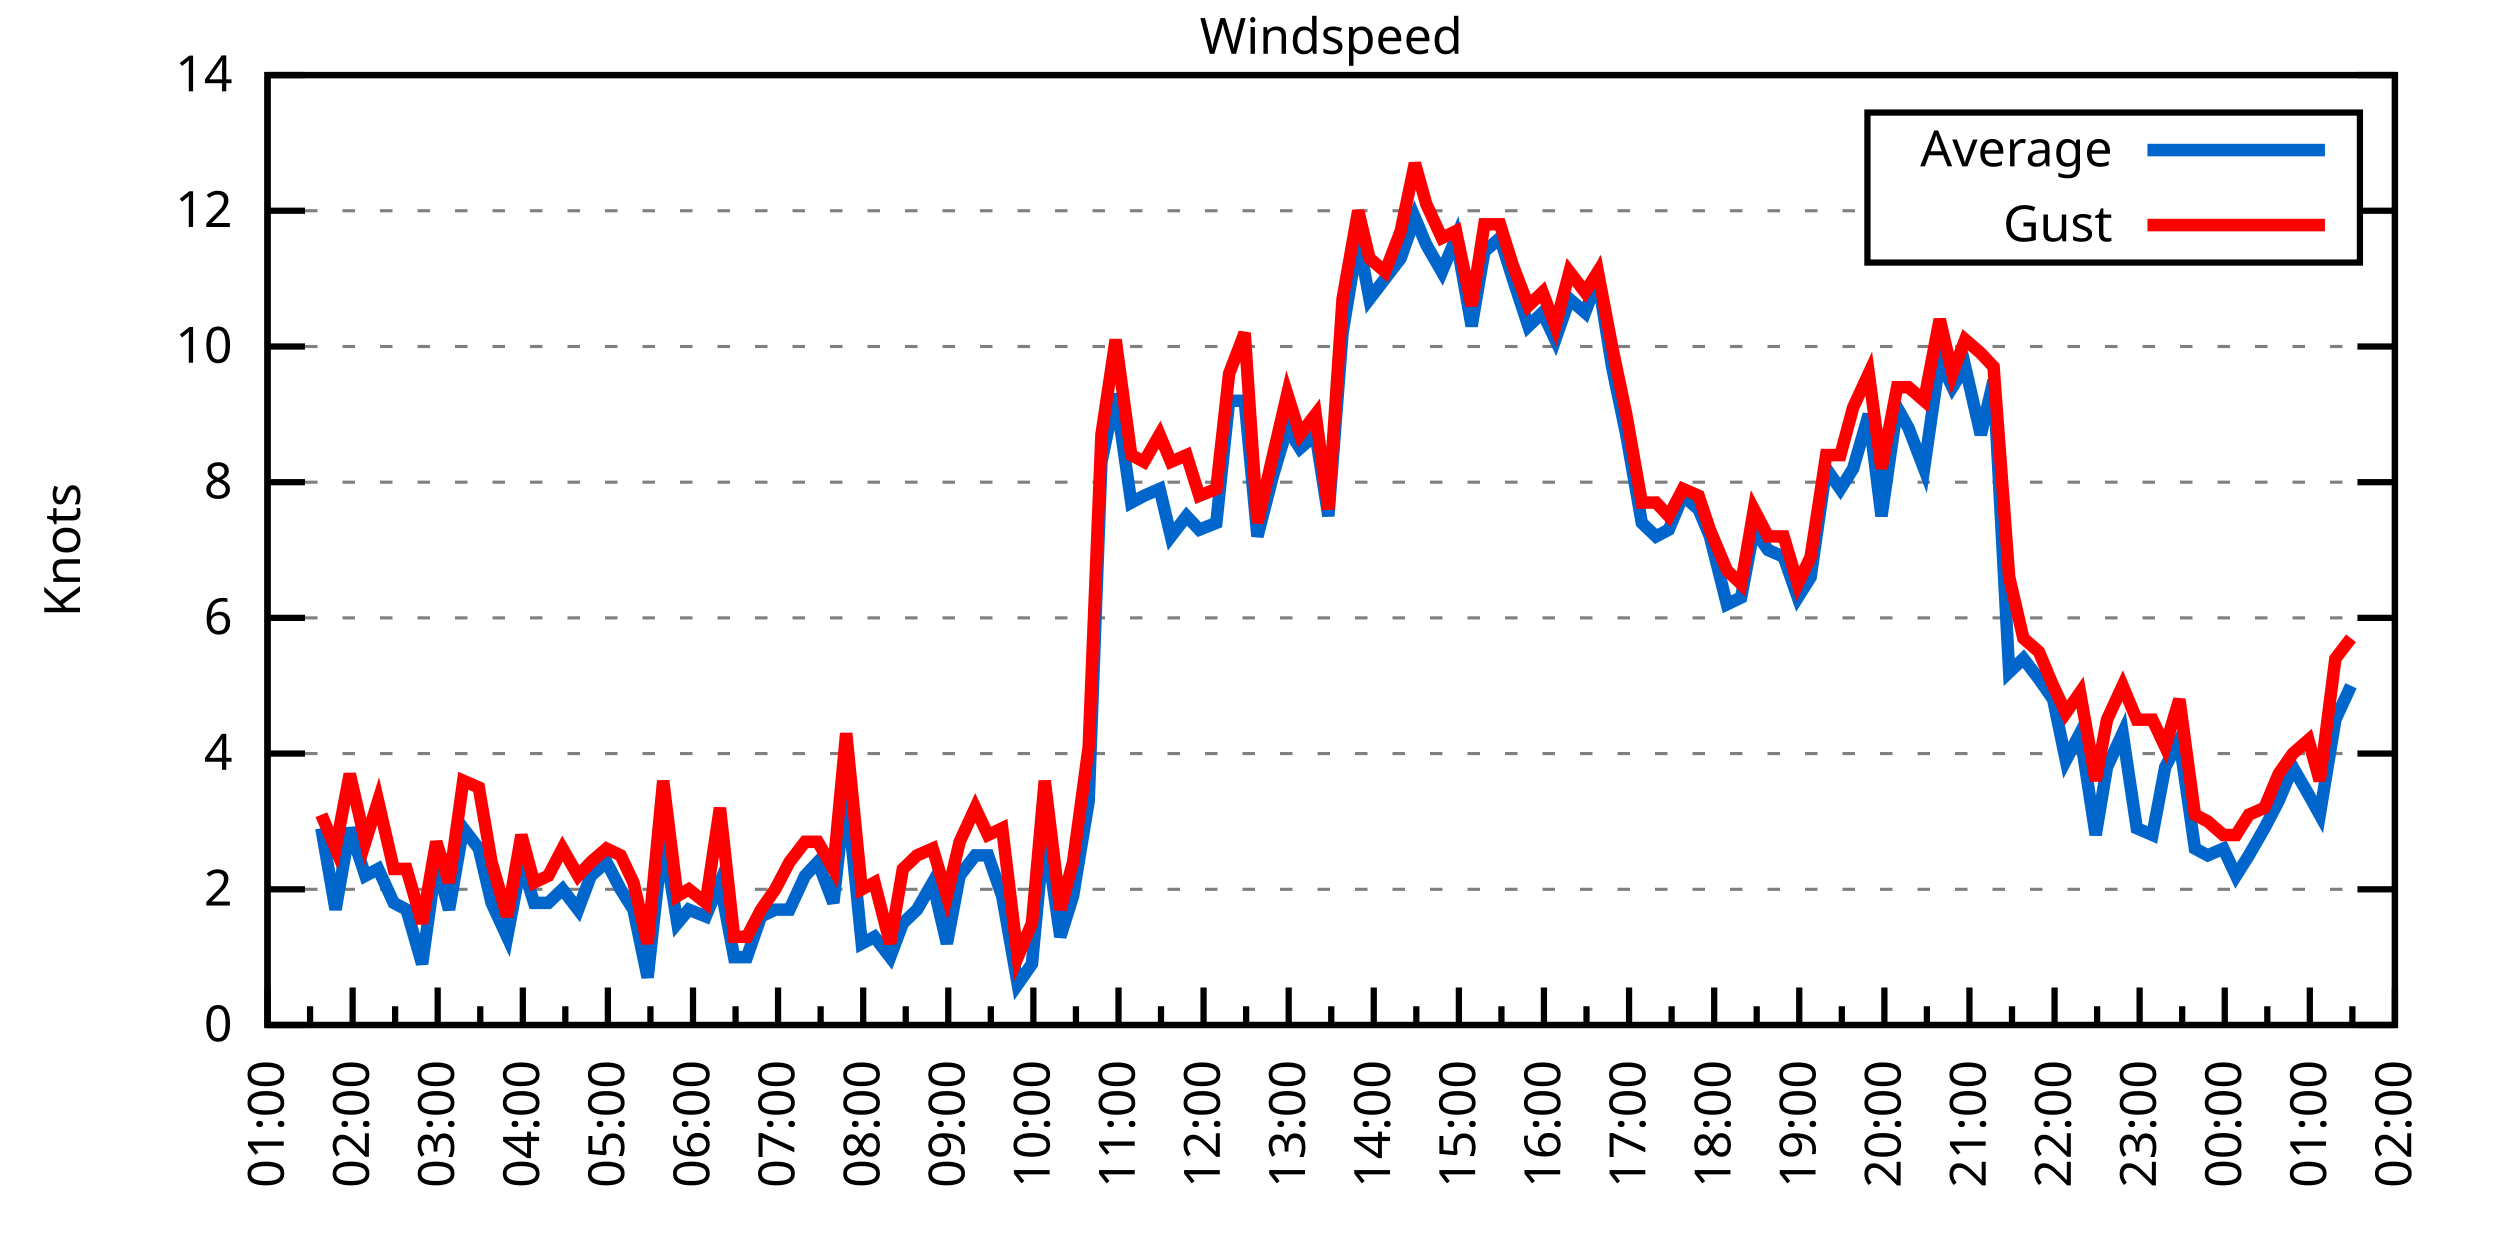
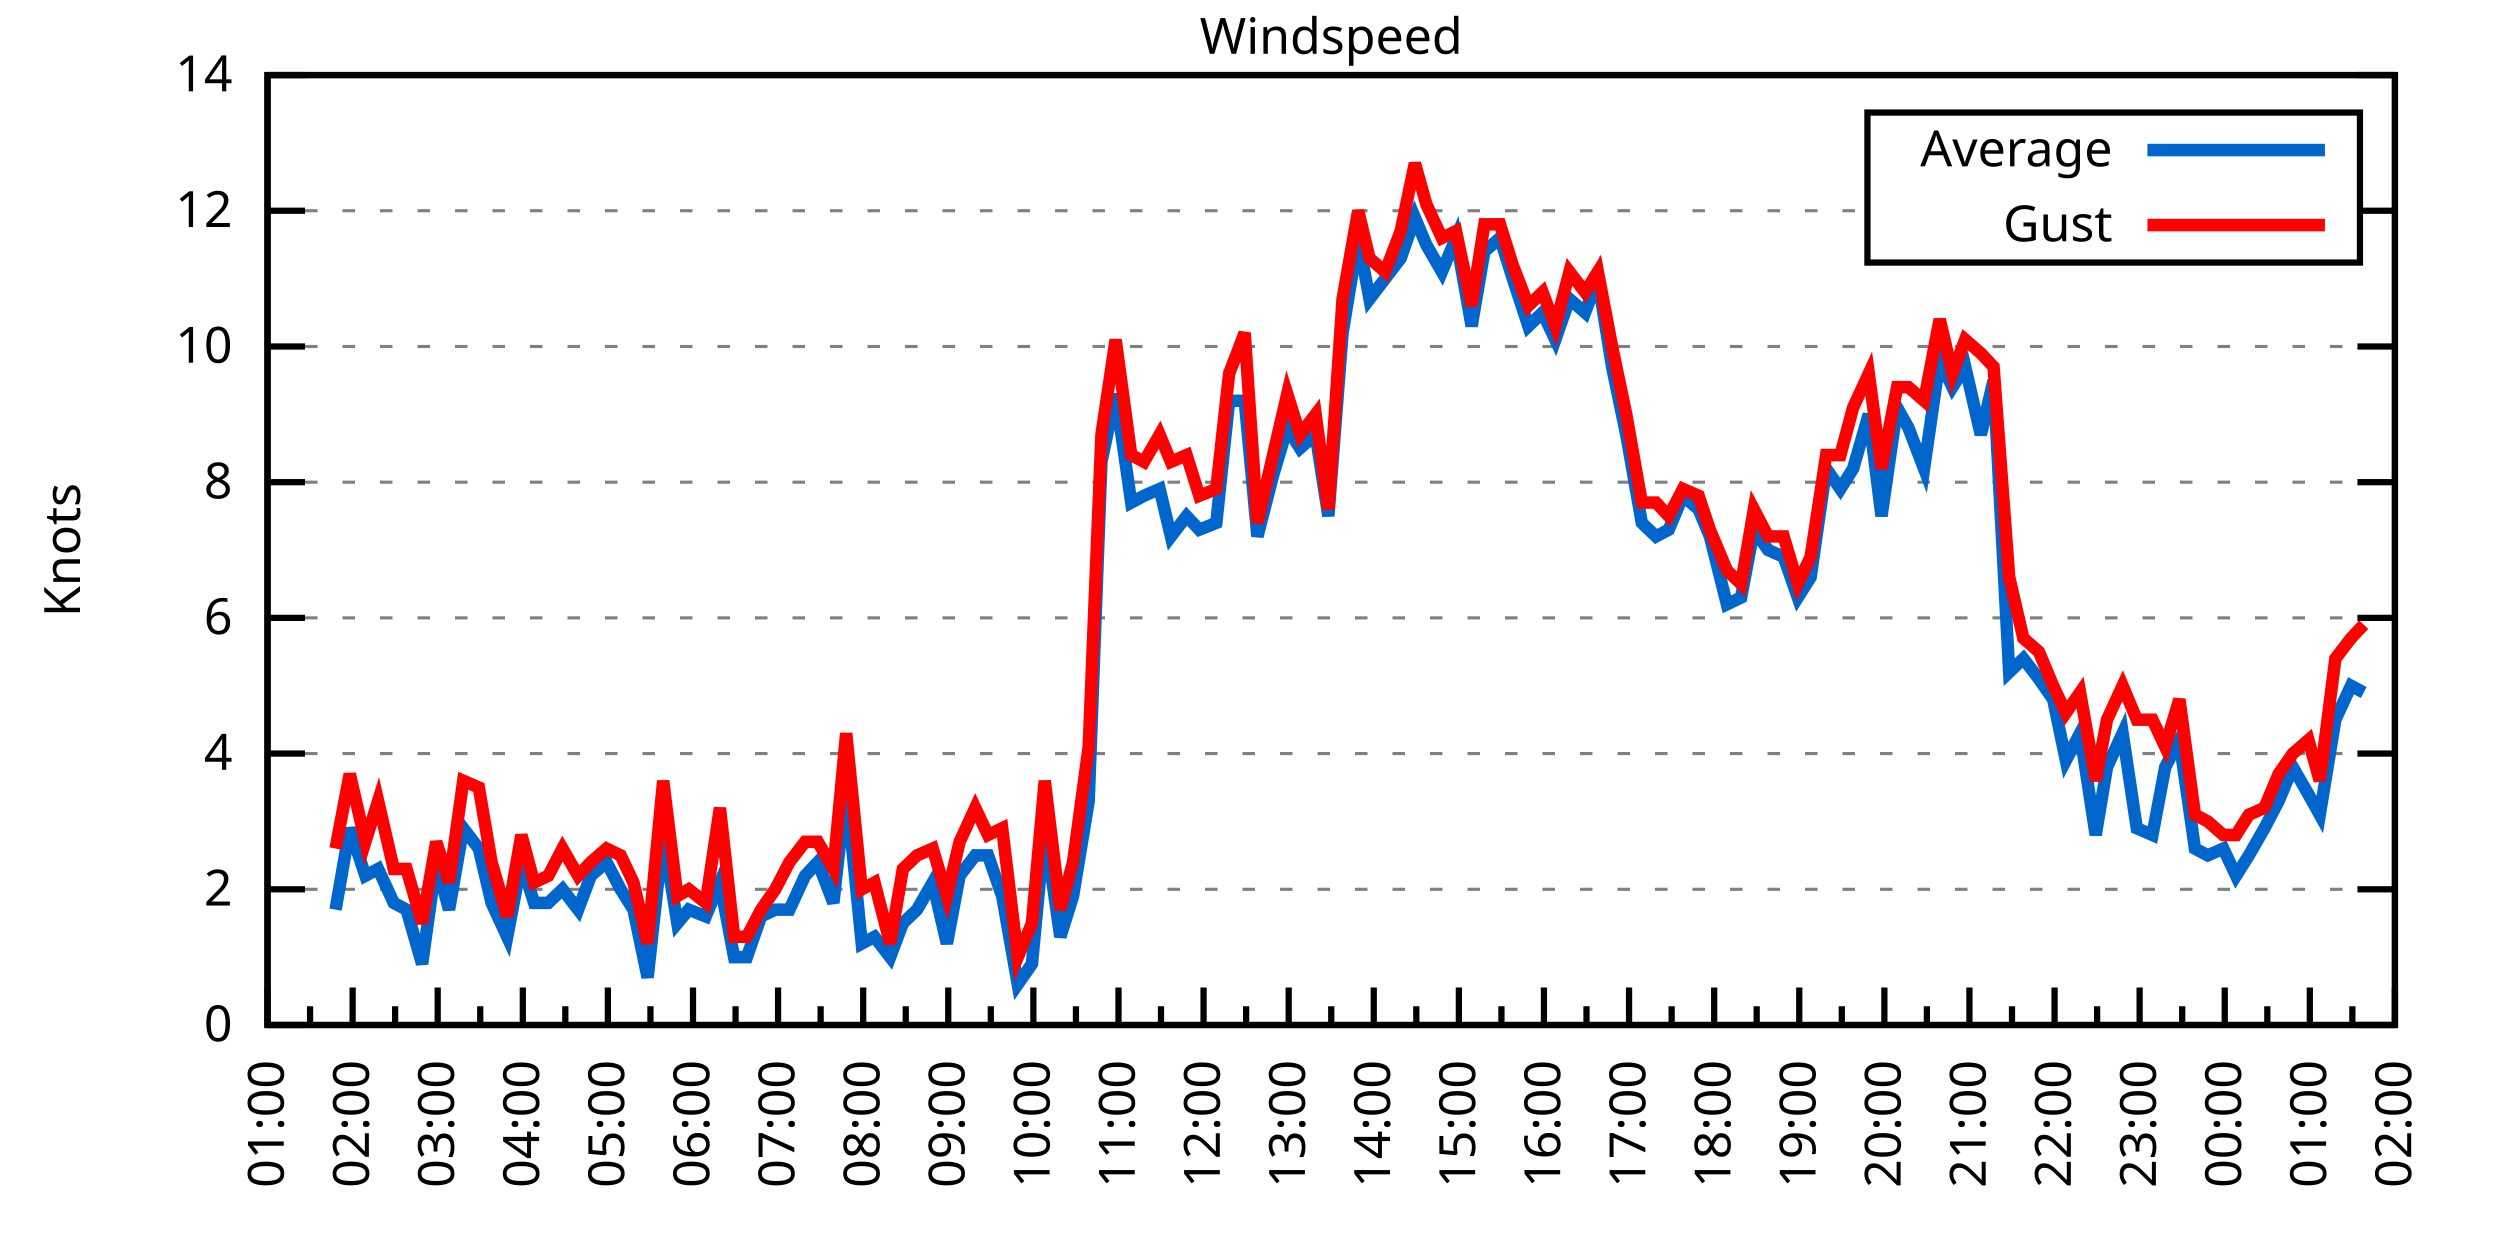
<svg xmlns="http://www.w3.org/2000/svg" xmlns:xlink="http://www.w3.org/1999/xlink" width="400" height="200" viewBox="0 0 400 200">
  <g id="gnuplot_canvas">
    <rect x="0" y="0" width="400" height="200" fill="none" />
    <defs>
      <circle id="gpDot" r="0.5" stroke-width="0.5" stroke="currentColor" />
      <path id="gpPt0" stroke-width="0.333" stroke="currentColor" d="M-1,0 h2 M0,-1 v2" />
      <path id="gpPt1" stroke-width="0.333" stroke="currentColor" d="M-1,-1 L1,1 M1,-1 L-1,1" />
      <path id="gpPt2" stroke-width="0.333" stroke="currentColor" d="M-1,0 L1,0 M0,-1 L0,1 M-1,-1 L1,1 M-1,1 L1,-1" />
      <rect id="gpPt3" stroke-width="0.333" stroke="currentColor" x="-1" y="-1" width="2" height="2" />
      <rect id="gpPt4" stroke-width="0.333" stroke="currentColor" fill="currentColor" x="-1" y="-1" width="2" height="2" />
      <circle id="gpPt5" stroke-width="0.333" stroke="currentColor" cx="0" cy="0" r="1" />
      <use xlink:href="#gpPt5" id="gpPt6" fill="currentColor" stroke="none" />
      <path id="gpPt7" stroke-width="0.333" stroke="currentColor" d="M0,-1.33 L-1.33,0.67 L1.33,0.67 z" />
      <use xlink:href="#gpPt7" id="gpPt8" fill="currentColor" stroke="none" />
      <use xlink:href="#gpPt7" id="gpPt9" stroke="currentColor" transform="rotate(180)" />
      <use xlink:href="#gpPt9" id="gpPt10" fill="currentColor" stroke="none" />
      <use xlink:href="#gpPt3" id="gpPt11" stroke="currentColor" transform="rotate(45)" />
      <use xlink:href="#gpPt11" id="gpPt12" fill="currentColor" stroke="none" />
      <path id="gpPt13" stroke-width="0.333" stroke="currentColor" d="M0,1.330 L1.265,0.411 L0.782,-1.067 L-0.782,-1.076 L-1.265,0.411 z" />
      <use xlink:href="#gpPt13" id="gpPt14" fill="currentColor" stroke="none" />
      <filter id="textbox" filterUnits="objectBoundingBox" x="0" y="0" height="1" width="1">
        <feFlood flood-color="white" flood-opacity="1" result="bgnd" />
        <feComposite in="SourceGraphic" in2="bgnd" operator="atop" />
      </filter>
      <filter id="greybox" filterUnits="objectBoundingBox" x="0" y="0" height="1" width="1">
        <feFlood flood-color="lightgrey" flood-opacity="1" result="grey" />
        <feComposite in="SourceGraphic" in2="grey" operator="atop" />
      </filter>
    </defs>
    <g fill="none" color="white" stroke="currentColor" stroke-width="1.00" stroke-linecap="butt" stroke-linejoin="miter">
</g>
    <g fill="none" color="black" stroke="currentColor" stroke-width="1.00" stroke-linecap="butt" stroke-linejoin="miter">
      <g stroke="none" shape-rendering="crispEdges">
        <polygon fill="rgb(255, 255, 255)" points="42.80,164.00 383.18,164.00 383.18,12.02 42.80,12.02 " />
      </g>
    </g>
    <g fill="none" color="black" stroke="currentColor" stroke-width="1.00" stroke-linecap="butt" stroke-linejoin="miter">
</g>
    <g fill="none" color="black" stroke="black" stroke-width="0.50" stroke-linecap="butt" stroke-linejoin="miter">
</g>
    <g fill="none" color="gray" stroke="currentColor" stroke-width="0.50" stroke-linecap="butt" stroke-linejoin="miter">
      <path stroke="gray" stroke-dasharray="2,4" class="gridline" d="M42.80,164.00 L383.19,164.00  " />
    </g>
    <g fill="none" color="gray" stroke="gray" stroke-width="1.00" stroke-linecap="butt" stroke-linejoin="miter">
</g>
    <g fill="none" color="black" stroke="currentColor" stroke-width="1.00" stroke-linecap="butt" stroke-linejoin="miter">
      <path stroke="black" d="M42.80,164.00 L48.80,164.00 M383.19,164.00 L377.19,164.00  " />
      <g transform="translate(37.20,166.60)" stroke="none" fill="black" font-family="Sans" font-size="8.00" text-anchor="end">
        <text>
          <tspan font-family="Sans"> 0</tspan>
        </text>
      </g>
    </g>
    <g fill="none" color="black" stroke="currentColor" stroke-width="1.00" stroke-linecap="butt" stroke-linejoin="miter">
</g>
    <g fill="none" color="black" stroke="black" stroke-width="0.50" stroke-linecap="butt" stroke-linejoin="miter">
</g>
    <g fill="none" color="gray" stroke="currentColor" stroke-width="0.50" stroke-linecap="butt" stroke-linejoin="miter">
      <path stroke="gray" stroke-dasharray="2,4" class="gridline" d="M42.80,142.29 L383.19,142.29  " />
    </g>
    <g fill="none" color="gray" stroke="gray" stroke-width="1.00" stroke-linecap="butt" stroke-linejoin="miter">
</g>
    <g fill="none" color="black" stroke="currentColor" stroke-width="1.00" stroke-linecap="butt" stroke-linejoin="miter">
      <path stroke="black" d="M42.80,142.29 L48.80,142.29 M383.19,142.29 L377.19,142.29  " />
      <g transform="translate(37.20,144.89)" stroke="none" fill="black" font-family="Sans" font-size="8.00" text-anchor="end">
        <text>
          <tspan font-family="Sans"> 2</tspan>
        </text>
      </g>
    </g>
    <g fill="none" color="black" stroke="currentColor" stroke-width="1.00" stroke-linecap="butt" stroke-linejoin="miter">
</g>
    <g fill="none" color="black" stroke="black" stroke-width="0.50" stroke-linecap="butt" stroke-linejoin="miter">
</g>
    <g fill="none" color="gray" stroke="currentColor" stroke-width="0.50" stroke-linecap="butt" stroke-linejoin="miter">
      <path stroke="gray" stroke-dasharray="2,4" class="gridline" d="M42.80,120.57 L383.19,120.57  " />
    </g>
    <g fill="none" color="gray" stroke="gray" stroke-width="1.00" stroke-linecap="butt" stroke-linejoin="miter">
</g>
    <g fill="none" color="black" stroke="currentColor" stroke-width="1.00" stroke-linecap="butt" stroke-linejoin="miter">
      <path stroke="black" d="M42.80,120.57 L48.80,120.57 M383.19,120.57 L377.19,120.57  " />
      <g transform="translate(37.20,123.17)" stroke="none" fill="black" font-family="Sans" font-size="8.00" text-anchor="end">
        <text>
          <tspan font-family="Sans"> 4</tspan>
        </text>
      </g>
    </g>
    <g fill="none" color="black" stroke="currentColor" stroke-width="1.00" stroke-linecap="butt" stroke-linejoin="miter">
</g>
    <g fill="none" color="black" stroke="black" stroke-width="0.50" stroke-linecap="butt" stroke-linejoin="miter">
</g>
    <g fill="none" color="gray" stroke="currentColor" stroke-width="0.50" stroke-linecap="butt" stroke-linejoin="miter">
      <path stroke="gray" stroke-dasharray="2,4" class="gridline" d="M42.80,98.86 L383.19,98.86  " />
    </g>
    <g fill="none" color="gray" stroke="gray" stroke-width="1.00" stroke-linecap="butt" stroke-linejoin="miter">
</g>
    <g fill="none" color="black" stroke="currentColor" stroke-width="1.00" stroke-linecap="butt" stroke-linejoin="miter">
      <path stroke="black" d="M42.80,98.86 L48.80,98.86 M383.19,98.86 L377.19,98.86  " />
      <g transform="translate(37.20,101.46)" stroke="none" fill="black" font-family="Sans" font-size="8.00" text-anchor="end">
        <text>
          <tspan font-family="Sans"> 6</tspan>
        </text>
      </g>
    </g>
    <g fill="none" color="black" stroke="currentColor" stroke-width="1.00" stroke-linecap="butt" stroke-linejoin="miter">
</g>
    <g fill="none" color="black" stroke="black" stroke-width="0.50" stroke-linecap="butt" stroke-linejoin="miter">
</g>
    <g fill="none" color="gray" stroke="currentColor" stroke-width="0.50" stroke-linecap="butt" stroke-linejoin="miter">
      <path stroke="gray" stroke-dasharray="2,4" class="gridline" d="M42.80,77.15 L383.19,77.15  " />
    </g>
    <g fill="none" color="gray" stroke="gray" stroke-width="1.00" stroke-linecap="butt" stroke-linejoin="miter">
</g>
    <g fill="none" color="black" stroke="currentColor" stroke-width="1.00" stroke-linecap="butt" stroke-linejoin="miter">
      <path stroke="black" d="M42.80,77.15 L48.80,77.15 M383.19,77.15 L377.19,77.15  " />
      <g transform="translate(37.20,79.75)" stroke="none" fill="black" font-family="Sans" font-size="8.00" text-anchor="end">
        <text>
          <tspan font-family="Sans"> 8</tspan>
        </text>
      </g>
    </g>
    <g fill="none" color="black" stroke="currentColor" stroke-width="1.00" stroke-linecap="butt" stroke-linejoin="miter">
</g>
    <g fill="none" color="black" stroke="black" stroke-width="0.50" stroke-linecap="butt" stroke-linejoin="miter">
</g>
    <g fill="none" color="gray" stroke="currentColor" stroke-width="0.50" stroke-linecap="butt" stroke-linejoin="miter">
      <path stroke="gray" stroke-dasharray="2,4" class="gridline" d="M42.80,55.44 L383.19,55.44  " />
    </g>
    <g fill="none" color="gray" stroke="gray" stroke-width="1.00" stroke-linecap="butt" stroke-linejoin="miter">
</g>
    <g fill="none" color="black" stroke="currentColor" stroke-width="1.00" stroke-linecap="butt" stroke-linejoin="miter">
      <path stroke="black" d="M42.80,55.44 L48.80,55.44 M383.19,55.44 L377.19,55.44  " />
      <g transform="translate(37.20,58.04)" stroke="none" fill="black" font-family="Sans" font-size="8.00" text-anchor="end">
        <text>
          <tspan font-family="Sans"> 10</tspan>
        </text>
      </g>
    </g>
    <g fill="none" color="black" stroke="currentColor" stroke-width="1.00" stroke-linecap="butt" stroke-linejoin="miter">
</g>
    <g fill="none" color="black" stroke="black" stroke-width="0.50" stroke-linecap="butt" stroke-linejoin="miter">
</g>
    <g fill="none" color="gray" stroke="currentColor" stroke-width="0.50" stroke-linecap="butt" stroke-linejoin="miter">
      <path stroke="gray" stroke-dasharray="2,4" class="gridline" d="M42.80,33.72 L298.79,33.72 M377.59,33.72 L383.19,33.72  " />
    </g>
    <g fill="none" color="gray" stroke="gray" stroke-width="1.00" stroke-linecap="butt" stroke-linejoin="miter">
</g>
    <g fill="none" color="black" stroke="currentColor" stroke-width="1.00" stroke-linecap="butt" stroke-linejoin="miter">
      <path stroke="black" d="M42.80,33.72 L48.80,33.72 M383.19,33.72 L377.19,33.72  " />
      <g transform="translate(37.20,36.32)" stroke="none" fill="black" font-family="Sans" font-size="8.00" text-anchor="end">
        <text>
          <tspan font-family="Sans"> 12</tspan>
        </text>
      </g>
    </g>
    <g fill="none" color="black" stroke="currentColor" stroke-width="1.00" stroke-linecap="butt" stroke-linejoin="miter">
</g>
    <g fill="none" color="black" stroke="black" stroke-width="0.50" stroke-linecap="butt" stroke-linejoin="miter">
</g>
    <g fill="none" color="gray" stroke="currentColor" stroke-width="0.50" stroke-linecap="butt" stroke-linejoin="miter">
      <path stroke="gray" stroke-dasharray="2,4" class="gridline" d="M42.80,12.01 L383.19,12.01  " />
    </g>
    <g fill="none" color="gray" stroke="gray" stroke-width="1.00" stroke-linecap="butt" stroke-linejoin="miter">
</g>
    <g fill="none" color="black" stroke="currentColor" stroke-width="1.00" stroke-linecap="butt" stroke-linejoin="miter">
      <path stroke="black" d="M42.80,12.01 L48.80,12.01 M383.19,12.01 L377.19,12.01  " />
      <g transform="translate(37.20,14.61)" stroke="none" fill="black" font-family="Sans" font-size="8.00" text-anchor="end">
        <text>
          <tspan font-family="Sans"> 14</tspan>
        </text>
      </g>
    </g>
    <g fill="none" color="black" stroke="currentColor" stroke-width="1.00" stroke-linecap="butt" stroke-linejoin="miter">
      <path stroke="black" d="M42.80,164.00 L42.80,158.00  " />
      <g transform="translate(45.40,169.60) rotate(270)" stroke="none" fill="black" font-family="Sans" font-size="8.00" text-anchor="end">
        <text>
          <tspan font-family="Sans">01:00</tspan>
        </text>
      </g>
    </g>
    <g fill="none" color="black" stroke="currentColor" stroke-width="1.00" stroke-linecap="butt" stroke-linejoin="miter">
      <path stroke="black" d="M49.61,164.00 L49.61,161.00 M56.42,164.00 L56.42,158.00  " />
      <g transform="translate(59.02,169.60) rotate(270)" stroke="none" fill="black" font-family="Sans" font-size="8.00" text-anchor="end">
        <text>
          <tspan font-family="Sans">02:00</tspan>
        </text>
      </g>
    </g>
    <g fill="none" color="black" stroke="currentColor" stroke-width="1.00" stroke-linecap="butt" stroke-linejoin="miter">
      <path stroke="black" d="M63.22,164.00 L63.22,161.00 M70.03,164.00 L70.03,158.00  " />
      <g transform="translate(72.63,169.60) rotate(270)" stroke="none" fill="black" font-family="Sans" font-size="8.00" text-anchor="end">
        <text>
          <tspan font-family="Sans">03:00</tspan>
        </text>
      </g>
    </g>
    <g fill="none" color="black" stroke="currentColor" stroke-width="1.00" stroke-linecap="butt" stroke-linejoin="miter">
      <path stroke="black" d="M76.84,164.00 L76.84,161.00 M83.65,164.00 L83.65,158.00  " />
      <g transform="translate(86.25,169.60) rotate(270)" stroke="none" fill="black" font-family="Sans" font-size="8.00" text-anchor="end">
        <text>
          <tspan font-family="Sans">04:00</tspan>
        </text>
      </g>
    </g>
    <g fill="none" color="black" stroke="currentColor" stroke-width="1.00" stroke-linecap="butt" stroke-linejoin="miter">
      <path stroke="black" d="M90.45,164.00 L90.45,161.00 M97.26,164.00 L97.26,158.00  " />
      <g transform="translate(99.86,169.60) rotate(270)" stroke="none" fill="black" font-family="Sans" font-size="8.00" text-anchor="end">
        <text>
          <tspan font-family="Sans">05:00</tspan>
        </text>
      </g>
    </g>
    <g fill="none" color="black" stroke="currentColor" stroke-width="1.00" stroke-linecap="butt" stroke-linejoin="miter">
      <path stroke="black" d="M104.07,164.00 L104.07,161.00 M110.88,164.00 L110.88,158.00  " />
      <g transform="translate(113.48,169.60) rotate(270)" stroke="none" fill="black" font-family="Sans" font-size="8.00" text-anchor="end">
        <text>
          <tspan font-family="Sans">06:00</tspan>
        </text>
      </g>
    </g>
    <g fill="none" color="black" stroke="currentColor" stroke-width="1.00" stroke-linecap="butt" stroke-linejoin="miter">
      <path stroke="black" d="M117.69,164.00 L117.69,161.00 M124.49,164.00 L124.49,158.00  " />
      <g transform="translate(127.09,169.60) rotate(270)" stroke="none" fill="black" font-family="Sans" font-size="8.00" text-anchor="end">
        <text>
          <tspan font-family="Sans">07:00</tspan>
        </text>
      </g>
    </g>
    <g fill="none" color="black" stroke="currentColor" stroke-width="1.00" stroke-linecap="butt" stroke-linejoin="miter">
      <path stroke="black" d="M131.30,164.00 L131.30,161.00 M138.11,164.00 L138.11,158.00  " />
      <g transform="translate(140.71,169.60) rotate(270)" stroke="none" fill="black" font-family="Sans" font-size="8.00" text-anchor="end">
        <text>
          <tspan font-family="Sans">08:00</tspan>
        </text>
      </g>
    </g>
    <g fill="none" color="black" stroke="currentColor" stroke-width="1.00" stroke-linecap="butt" stroke-linejoin="miter">
      <path stroke="black" d="M144.92,164.00 L144.92,161.00 M151.72,164.00 L151.72,158.00  " />
      <g transform="translate(154.32,169.60) rotate(270)" stroke="none" fill="black" font-family="Sans" font-size="8.00" text-anchor="end">
        <text>
          <tspan font-family="Sans">09:00</tspan>
        </text>
      </g>
    </g>
    <g fill="none" color="black" stroke="currentColor" stroke-width="1.00" stroke-linecap="butt" stroke-linejoin="miter">
      <path stroke="black" d="M158.53,164.00 L158.53,161.00 M165.34,164.00 L165.34,158.00  " />
      <g transform="translate(167.94,169.60) rotate(270)" stroke="none" fill="black" font-family="Sans" font-size="8.00" text-anchor="end">
        <text>
          <tspan font-family="Sans">10:00</tspan>
        </text>
      </g>
    </g>
    <g fill="none" color="black" stroke="currentColor" stroke-width="1.00" stroke-linecap="butt" stroke-linejoin="miter">
      <path stroke="black" d="M172.15,164.00 L172.15,161.00 M178.96,164.00 L178.96,158.00  " />
      <g transform="translate(181.56,169.60) rotate(270)" stroke="none" fill="black" font-family="Sans" font-size="8.00" text-anchor="end">
        <text>
          <tspan font-family="Sans">11:00</tspan>
        </text>
      </g>
    </g>
    <g fill="none" color="black" stroke="currentColor" stroke-width="1.00" stroke-linecap="butt" stroke-linejoin="miter">
      <path stroke="black" d="M185.76,164.00 L185.76,161.00 M192.57,164.00 L192.57,158.00  " />
      <g transform="translate(195.17,169.60) rotate(270)" stroke="none" fill="black" font-family="Sans" font-size="8.00" text-anchor="end">
        <text>
          <tspan font-family="Sans">12:00</tspan>
        </text>
      </g>
    </g>
    <g fill="none" color="black" stroke="currentColor" stroke-width="1.00" stroke-linecap="butt" stroke-linejoin="miter">
      <path stroke="black" d="M199.38,164.00 L199.38,161.00 M206.19,164.00 L206.19,158.00  " />
      <g transform="translate(208.79,169.60) rotate(270)" stroke="none" fill="black" font-family="Sans" font-size="8.00" text-anchor="end">
        <text>
          <tspan font-family="Sans">13:00</tspan>
        </text>
      </g>
    </g>
    <g fill="none" color="black" stroke="currentColor" stroke-width="1.00" stroke-linecap="butt" stroke-linejoin="miter">
      <path stroke="black" d="M213.00,164.00 L213.00,161.00 M219.80,164.00 L219.80,158.00  " />
      <g transform="translate(222.40,169.60) rotate(270)" stroke="none" fill="black" font-family="Sans" font-size="8.00" text-anchor="end">
        <text>
          <tspan font-family="Sans">14:00</tspan>
        </text>
      </g>
    </g>
    <g fill="none" color="black" stroke="currentColor" stroke-width="1.00" stroke-linecap="butt" stroke-linejoin="miter">
      <path stroke="black" d="M226.61,164.00 L226.61,161.00 M233.42,164.00 L233.42,158.00  " />
      <g transform="translate(236.02,169.60) rotate(270)" stroke="none" fill="black" font-family="Sans" font-size="8.00" text-anchor="end">
        <text>
          <tspan font-family="Sans">15:00</tspan>
        </text>
      </g>
    </g>
    <g fill="none" color="black" stroke="currentColor" stroke-width="1.00" stroke-linecap="butt" stroke-linejoin="miter">
      <path stroke="black" d="M240.23,164.00 L240.23,161.00 M247.03,164.00 L247.03,158.00  " />
      <g transform="translate(249.63,169.60) rotate(270)" stroke="none" fill="black" font-family="Sans" font-size="8.00" text-anchor="end">
        <text>
          <tspan font-family="Sans">16:00</tspan>
        </text>
      </g>
    </g>
    <g fill="none" color="black" stroke="currentColor" stroke-width="1.00" stroke-linecap="butt" stroke-linejoin="miter">
      <path stroke="black" d="M253.84,164.00 L253.84,161.00 M260.65,164.00 L260.65,158.00  " />
      <g transform="translate(263.25,169.60) rotate(270)" stroke="none" fill="black" font-family="Sans" font-size="8.00" text-anchor="end">
        <text>
          <tspan font-family="Sans">17:00</tspan>
        </text>
      </g>
    </g>
    <g fill="none" color="black" stroke="currentColor" stroke-width="1.00" stroke-linecap="butt" stroke-linejoin="miter">
      <path stroke="black" d="M267.46,164.00 L267.46,161.00 M274.27,164.00 L274.27,158.00  " />
      <g transform="translate(276.87,169.60) rotate(270)" stroke="none" fill="black" font-family="Sans" font-size="8.00" text-anchor="end">
        <text>
          <tspan font-family="Sans">18:00</tspan>
        </text>
      </g>
    </g>
    <g fill="none" color="black" stroke="currentColor" stroke-width="1.00" stroke-linecap="butt" stroke-linejoin="miter">
      <path stroke="black" d="M281.07,164.00 L281.07,161.00 M287.88,164.00 L287.88,158.00  " />
      <g transform="translate(290.48,169.60) rotate(270)" stroke="none" fill="black" font-family="Sans" font-size="8.00" text-anchor="end">
        <text>
          <tspan font-family="Sans">19:00</tspan>
        </text>
      </g>
    </g>
    <g fill="none" color="black" stroke="currentColor" stroke-width="1.00" stroke-linecap="butt" stroke-linejoin="miter">
      <path stroke="black" d="M294.69,164.00 L294.69,161.00 M301.50,164.00 L301.50,158.00  " />
      <g transform="translate(304.10,169.60) rotate(270)" stroke="none" fill="black" font-family="Sans" font-size="8.00" text-anchor="end">
        <text>
          <tspan font-family="Sans">20:00</tspan>
        </text>
      </g>
    </g>
    <g fill="none" color="black" stroke="currentColor" stroke-width="1.00" stroke-linecap="butt" stroke-linejoin="miter">
      <path stroke="black" d="M308.30,164.00 L308.30,161.00 M315.11,164.00 L315.11,158.00  " />
      <g transform="translate(317.71,169.60) rotate(270)" stroke="none" fill="black" font-family="Sans" font-size="8.00" text-anchor="end">
        <text>
          <tspan font-family="Sans">21:00</tspan>
        </text>
      </g>
    </g>
    <g fill="none" color="black" stroke="currentColor" stroke-width="1.00" stroke-linecap="butt" stroke-linejoin="miter">
      <path stroke="black" d="M321.92,164.00 L321.92,161.00 M328.73,164.00 L328.73,158.00  " />
      <g transform="translate(331.33,169.60) rotate(270)" stroke="none" fill="black" font-family="Sans" font-size="8.00" text-anchor="end">
        <text>
          <tspan font-family="Sans">22:00</tspan>
        </text>
      </g>
    </g>
    <g fill="none" color="black" stroke="currentColor" stroke-width="1.00" stroke-linecap="butt" stroke-linejoin="miter">
      <path stroke="black" d="M335.54,164.00 L335.54,161.00 M342.34,164.00 L342.34,158.00  " />
      <g transform="translate(344.94,169.60) rotate(270)" stroke="none" fill="black" font-family="Sans" font-size="8.00" text-anchor="end">
        <text>
          <tspan font-family="Sans">23:00</tspan>
        </text>
      </g>
    </g>
    <g fill="none" color="black" stroke="currentColor" stroke-width="1.00" stroke-linecap="butt" stroke-linejoin="miter">
      <path stroke="black" d="M349.15,164.00 L349.15,161.00 M355.96,164.00 L355.96,158.00  " />
      <g transform="translate(358.56,169.60) rotate(270)" stroke="none" fill="black" font-family="Sans" font-size="8.00" text-anchor="end">
        <text>
          <tspan font-family="Sans">00:00</tspan>
        </text>
      </g>
    </g>
    <g fill="none" color="black" stroke="currentColor" stroke-width="1.00" stroke-linecap="butt" stroke-linejoin="miter">
      <path stroke="black" d="M362.77,164.00 L362.77,161.00 M369.57,164.00 L369.57,158.00  " />
      <g transform="translate(372.17,169.60) rotate(270)" stroke="none" fill="black" font-family="Sans" font-size="8.00" text-anchor="end">
        <text>
          <tspan font-family="Sans">01:00</tspan>
        </text>
      </g>
    </g>
    <g fill="none" color="black" stroke="currentColor" stroke-width="1.00" stroke-linecap="butt" stroke-linejoin="miter">
      <path stroke="black" d="M376.38,164.00 L376.38,161.00 M383.19,164.00 L383.19,158.00  " />
      <g transform="translate(385.79,169.60) rotate(270)" stroke="none" fill="black" font-family="Sans" font-size="8.00" text-anchor="end">
        <text>
          <tspan font-family="Sans">02:00</tspan>
        </text>
      </g>
    </g>
    <g fill="none" color="black" stroke="currentColor" stroke-width="1.00" stroke-linecap="butt" stroke-linejoin="miter">
</g>
    <g fill="none" color="black" stroke="currentColor" stroke-width="1.00" stroke-linecap="butt" stroke-linejoin="miter">
      <path stroke="black" d="M42.80,12.01 L42.80,164.00 L383.19,164.00 L383.19,12.01 L42.80,12.01 Z  " />
    </g>
    <g fill="none" color="black" stroke="currentColor" stroke-width="1.00" stroke-linecap="butt" stroke-linejoin="miter">
      <g transform="translate(12.80,88.01) rotate(270)" stroke="none" fill="black" font-family="Sans" font-size="8.00" text-anchor="middle">
        <text>
          <tspan font-family="Sans">Knots</tspan>
        </text>
      </g>
    </g>
    <g fill="none" color="black" stroke="currentColor" stroke-width="1.00" stroke-linecap="butt" stroke-linejoin="miter">
</g>
    <g fill="none" color="black" stroke="currentColor" stroke-width="1.00" stroke-linecap="butt" stroke-linejoin="miter">
      <path stroke="black" d="M298.79,42.01 L298.79,18.01 L377.59,18.01 L377.59,42.01 L298.79,42.01 Z  " />
    </g>
    <g id="Windspeed_plot_1">
      <g fill="none" color="white" stroke="black" stroke-width="2.00" stroke-linecap="butt" stroke-linejoin="miter">
</g>
      <g fill="none" color="black" stroke="currentColor" stroke-width="2.00" stroke-linecap="butt" stroke-linejoin="miter">
        <g transform="translate(337.99,26.61)" stroke="none" fill="black" font-family="Sans" font-size="8.00" text-anchor="end">
          <text>
            <tspan font-family="Sans">Average</tspan>
          </text>
        </g>
      </g>
      <g fill="none" color="black" stroke="currentColor" stroke-width="2.00" stroke-linecap="butt" stroke-linejoin="miter">
-         <path stroke="rgb(  0, 102, 204)" d="M343.59,24.01 L371.99,24.01 M51.42,132.52 L53.69,145.54 L55.96,132.52 L58.46,140.12 L60.50,139.03 L63.00,144.46   L65.04,145.54 L67.54,154.23 L69.80,137.94 L71.85,145.54 L74.12,132.52 L76.61,135.77 L78.65,144.46 L81.15,149.89   L83.42,137.94 L85.46,144.46 L87.73,144.46 L90.00,142.29 L92.50,145.54 L94.54,140.12 L97.04,137.94 L99.30,142.29   L101.35,145.54 L103.62,156.40 L106.11,133.60 L108.38,147.72 L110.20,145.54 L112.92,146.63 L115.19,141.20 L117.46,153.14   L119.50,153.14 L121.77,146.63 L124.04,145.54 L126.31,145.54 L128.81,140.12 L130.85,137.94 L133.34,144.46 L135.39,126.00   L137.88,150.97 L139.92,149.89 L142.42,153.14 L144.46,147.72 L146.73,145.54 L149.23,141.20 L151.50,150.97 L153.54,140.12   L156.04,136.86 L158.08,136.86 L160.35,143.37 L162.84,157.49 L165.11,154.23 L167.16,132.52 L169.65,149.89 L171.69,143.37   L174.19,128.17 L176.23,73.89 L178.50,63.04 L181.00,80.41 L183.04,79.32 L185.54,78.23 L187.35,85.83 L189.85,82.58   L191.89,84.75 L194.61,83.66 L196.66,64.12 L199.15,64.12 L201.19,85.83 L203.69,76.06 L205.96,68.46 L208.00,71.72   L210.50,69.55 L212.54,82.58 L214.81,53.26 L217.31,38.07 L219.12,47.84 L221.62,44.58 L224.11,41.32 L226.38,34.81   L228.20,39.15 L230.70,43.49 L232.96,38.07 L235.46,52.18 L237.50,40.24 L240.00,38.07 L242.04,44.58 L244.54,52.18   L246.81,50.01 L248.85,54.35 L251.12,47.84 L253.61,50.01 L255.66,44.58 L257.93,58.69 L260.20,69.55 L262.69,83.66   L264.96,85.83 L267.00,84.75 L269.27,79.32 L271.77,81.49 L273.58,85.83 L276.31,96.69 L278.58,95.60 L280.62,84.75   L282.89,88.00 L285.38,89.09 L287.65,95.60 L289.70,92.35 L292.19,74.98 L294.46,78.23 L296.50,74.98 L299.00,66.29   L301.04,82.58 L303.54,65.21 L305.35,68.46 L307.85,74.98 L310.35,57.61 L312.39,61.95 L314.43,58.69 L316.93,69.55   L318.97,60.86 L321.47,107.55 L323.74,105.38 L326.23,108.63 L328.50,111.89 L330.54,121.66 L332.81,117.32 L335.31,133.60   L337.12,122.75 L339.62,117.32 L341.89,132.52 L344.39,133.60 L346.43,122.75 L348.70,118.40 L351.19,135.77 L353.24,136.86   L355.73,135.77 L357.77,140.12 L359.82,136.86 L362.31,132.52 L364.58,128.17 L366.85,122.75 L369.35,127.09 L371.16,130.35   L373.66,115.15 L376.16,109.72  " />
+         <path stroke="rgb(  0, 102, 204)" d="M343.59,24.01 L371.99,24.01 M53.69,145.54 L55.96,132.52 L58.46,140.12 L60.50,139.03 L63.00,144.46 L65.04,145.54   L67.54,154.23 L69.80,137.94 L71.85,145.54 L74.12,132.52 L76.61,135.77 L78.65,144.46 L81.15,149.89 L83.42,137.94   L85.46,144.46 L87.73,144.46 L90.00,142.29 L92.50,145.54 L94.54,140.12 L97.04,137.94 L99.30,142.29 L101.35,145.54   L103.62,156.40 L106.11,133.60 L108.38,147.72 L110.20,145.54 L112.92,146.63 L115.19,141.20 L117.46,153.14 L119.50,153.14   L121.77,146.63 L124.04,145.54 L126.31,145.54 L128.81,140.12 L130.85,137.94 L133.34,144.46 L135.39,126.00 L137.88,150.97   L139.92,149.89 L142.42,153.14 L144.46,147.72 L146.73,145.54 L149.23,141.20 L151.50,150.97 L153.54,140.12 L156.04,136.86   L158.08,136.86 L160.35,143.37 L162.84,157.49 L165.11,154.23 L167.16,132.52 L169.65,149.89 L171.69,143.37 L174.19,128.17   L176.23,73.89 L178.50,63.04 L181.00,80.41 L183.04,79.32 L185.54,78.23 L187.35,85.83 L189.85,82.58 L191.89,84.75   L194.61,83.66 L196.66,64.12 L199.15,64.12 L201.19,85.83 L203.69,76.06 L205.96,68.46 L208.00,71.72 L210.50,69.55   L212.54,82.58 L214.81,53.26 L217.31,38.07 L219.12,47.84 L221.62,44.58 L224.11,41.32 L226.38,34.81 L228.20,39.15   L230.70,43.49 L232.96,38.07 L235.46,52.18 L237.50,40.24 L240.00,38.07 L242.04,44.58 L244.54,52.18 L246.81,50.01   L248.85,54.35 L251.12,47.84 L253.61,50.01 L255.66,44.58 L257.93,58.69 L260.20,69.55 L262.69,83.66 L264.96,85.83   L267.00,84.75 L269.27,79.32 L271.77,81.49 L273.58,85.83 L276.31,96.69 L278.58,95.60 L280.62,84.75 L282.89,88.00   L285.38,89.09 L287.65,95.60 L289.70,92.35 L292.19,74.98 L294.46,78.23 L296.50,74.98 L299.00,66.29 L301.04,82.58   L303.54,65.21 L305.35,68.46 L307.85,74.98 L310.35,57.61 L312.39,61.95 L314.43,58.69 L316.93,69.55 L318.97,60.86   L321.47,107.55 L323.74,105.38 L326.23,108.63 L328.50,111.89 L330.54,121.66 L332.81,117.32 L335.31,133.60 L337.12,122.75   L339.62,117.32 L341.89,132.52 L344.39,133.60 L346.43,122.75 L348.70,118.40 L351.19,135.77 L353.24,136.86 L355.73,135.77   L357.77,140.12 L359.82,136.86 L362.31,132.52 L364.58,128.17 L366.85,122.75 L369.35,127.09 L371.16,130.35 L373.66,115.15   L376.16,109.72 L378.20,110.80  " />
      </g>
    </g>
    <g id="Windspeed_plot_2">
      <g fill="none" color="black" stroke="currentColor" stroke-width="2.00" stroke-linecap="butt" stroke-linejoin="miter">
        <g transform="translate(337.99,38.61)" stroke="none" fill="black" font-family="Sans" font-size="8.00" text-anchor="end">
          <text>
            <tspan font-family="Sans">Gust</tspan>
          </text>
        </g>
      </g>
      <g fill="none" color="black" stroke="currentColor" stroke-width="2.00" stroke-linecap="butt" stroke-linejoin="miter">
-         <path stroke="rgb(255,   0,   0)" d="M343.59,36.01 L371.99,36.01 M51.42,130.35 L53.69,135.77 L55.96,123.83 L58.46,134.69 L60.50,128.17 L63.00,139.03   L65.04,139.03 L67.54,147.72 L69.80,134.69 L71.85,141.20 L74.12,124.92 L76.61,126.00 L78.65,137.94 L81.15,146.63   L83.42,133.60 L85.46,141.20 L87.73,140.12 L90.00,135.77 L92.50,140.12 L94.54,137.94 L97.04,135.77 L99.30,136.86   L101.35,141.20 L103.62,150.97 L106.11,124.92 L108.38,143.37 L110.20,142.29 L112.92,144.46 L115.19,129.26 L117.46,149.89   L119.50,149.89 L121.77,145.54 L124.04,142.29 L126.31,137.94 L128.81,134.69 L130.85,134.69 L133.34,139.03 L135.39,117.32   L137.88,142.29 L139.92,141.20 L142.42,150.97 L144.46,139.03 L146.73,136.86 L149.23,135.77 L151.50,143.37 L153.54,134.69   L156.04,129.26 L158.08,133.60 L160.35,132.52 L162.84,153.14 L165.11,147.72 L167.16,124.92 L169.65,145.54 L171.69,137.94   L174.19,119.49 L176.23,69.55 L178.50,54.35 L181.00,72.81 L183.04,73.89 L185.54,69.55 L187.35,73.89 L189.85,72.81   L191.89,79.32 L194.61,78.23 L196.66,59.78 L199.15,53.26 L201.19,83.66 L203.69,72.81 L205.96,63.04 L208.00,69.55   L210.50,66.29 L212.54,81.49 L214.81,47.84 L217.31,33.72 L219.12,41.32 L221.62,43.49 L224.11,36.98 L226.38,26.12   L228.20,32.64 L230.70,38.07 L232.96,36.98 L235.46,48.92 L237.50,35.89 L240.00,35.89 L242.04,42.41 L244.54,48.92   L246.81,46.75 L248.85,52.18 L251.12,43.49 L253.61,46.75 L255.66,43.49 L257.93,55.44 L260.20,66.29 L262.69,80.41   L264.96,80.41 L267.00,82.58 L269.27,78.23 L271.77,79.32 L273.58,84.75 L276.31,91.26 L278.58,93.43 L280.62,81.49   L282.89,85.83 L285.38,85.83 L287.65,93.43 L289.70,89.09 L292.19,72.81 L294.46,72.81 L296.50,65.21 L299.00,59.78   L301.04,74.98 L303.54,61.95 L305.35,61.95 L307.85,64.12 L310.35,51.09 L312.39,59.78 L314.43,54.35 L316.93,56.52   L318.97,58.69 L321.47,92.35 L323.74,102.12 L326.23,104.29 L328.50,109.72 L330.54,114.06 L332.81,110.80 L335.31,124.92   L337.12,115.15 L339.62,109.72 L341.89,115.15 L344.39,115.15 L346.43,119.49 L348.70,111.89 L351.19,130.35 L353.24,131.43   L355.73,133.60 L357.77,133.60 L359.82,130.35 L362.31,129.26 L364.58,123.83 L366.85,120.57 L369.35,118.40 L371.16,124.92   L373.66,105.38 L376.16,102.12  " />
+         <path stroke="rgb(255,   0,   0)" d="M343.59,36.01 L371.99,36.01 M53.69,135.77 L55.96,123.83 L58.46,134.69 L60.50,128.17 L63.00,139.03 L65.04,139.03   L67.54,147.72 L69.80,134.69 L71.85,141.20 L74.12,124.92 L76.61,126.00 L78.65,137.94 L81.15,146.63 L83.42,133.60   L85.46,141.20 L87.73,140.12 L90.00,135.77 L92.50,140.12 L94.54,137.94 L97.04,135.77 L99.30,136.86 L101.35,141.20   L103.62,150.97 L106.11,124.92 L108.38,143.37 L110.20,142.29 L112.92,144.46 L115.19,129.26 L117.46,149.89 L119.50,149.89   L121.77,145.54 L124.04,142.29 L126.31,137.94 L128.81,134.69 L130.85,134.69 L133.34,139.03 L135.39,117.32 L137.88,142.29   L139.92,141.20 L142.42,150.97 L144.46,139.03 L146.73,136.86 L149.23,135.77 L151.50,143.37 L153.54,134.69 L156.04,129.26   L158.08,133.60 L160.35,132.52 L162.84,153.14 L165.11,147.72 L167.16,124.92 L169.65,145.54 L171.69,137.94 L174.19,119.49   L176.23,69.55 L178.50,54.35 L181.00,72.81 L183.04,73.89 L185.54,69.55 L187.35,73.89 L189.85,72.81 L191.89,79.32   L194.61,78.23 L196.66,59.78 L199.15,53.26 L201.19,83.66 L203.69,72.81 L205.96,63.04 L208.00,69.55 L210.50,66.29   L212.54,81.49 L214.81,47.84 L217.31,33.72 L219.12,41.32 L221.62,43.49 L224.11,36.98 L226.38,26.12 L228.20,32.64   L230.70,38.07 L232.96,36.98 L235.46,48.92 L237.50,35.89 L240.00,35.89 L242.04,42.41 L244.54,48.92 L246.81,46.75   L248.85,52.18 L251.12,43.49 L253.61,46.75 L255.66,43.49 L257.93,55.44 L260.20,66.29 L262.69,80.41 L264.96,80.41   L267.00,82.58 L269.27,78.23 L271.77,79.32 L273.58,84.75 L276.31,91.26 L278.58,93.43 L280.62,81.49 L282.89,85.83   L285.38,85.83 L287.65,93.43 L289.70,89.09 L292.19,72.81 L294.46,72.81 L296.50,65.21 L299.00,59.78 L301.04,74.98   L303.54,61.95 L305.35,61.95 L307.85,64.12 L310.35,51.09 L312.39,59.78 L314.43,54.35 L316.93,56.52 L318.97,58.69   L321.47,92.35 L323.74,102.12 L326.23,104.29 L328.50,109.72 L330.54,114.06 L332.81,110.80 L335.31,124.92 L337.12,115.15   L339.62,109.72 L341.89,115.15 L344.39,115.15 L346.43,119.49 L348.70,111.89 L351.19,130.35 L353.24,131.43 L355.73,133.60   L357.77,133.60 L359.82,130.35 L362.31,129.26 L364.58,123.83 L366.85,120.57 L369.35,118.40 L371.16,124.92 L373.66,105.38   L376.16,102.12 L378.20,99.95  " />
      </g>
    </g>
    <g fill="none" color="black" stroke="currentColor" stroke-width="2.00" stroke-linecap="butt" stroke-linejoin="miter">
</g>
    <g fill="none" color="black" stroke="black" stroke-width="1.00" stroke-linecap="butt" stroke-linejoin="miter">
</g>
    <g fill="none" color="black" stroke="currentColor" stroke-width="1.00" stroke-linecap="butt" stroke-linejoin="miter">
      <path stroke="black" d="M42.80,12.01 L42.80,164.00 L383.19,164.00 L383.19,12.01 L42.80,12.01 Z  " />
    </g>
    <g fill="none" color="black" stroke="currentColor" stroke-width="1.00" stroke-linecap="butt" stroke-linejoin="miter">
      <g transform="translate(212.99,8.61)" stroke="none" fill="black" font-family="Sans" font-size="8.00" text-anchor="middle">
        <text>
          <tspan font-family="Sans">Windspeed</tspan>
        </text>
      </g>
    </g>
    <g fill="none" color="black" stroke="currentColor" stroke-width="1.00" stroke-linecap="butt" stroke-linejoin="miter">
</g>
  </g>
</svg>
